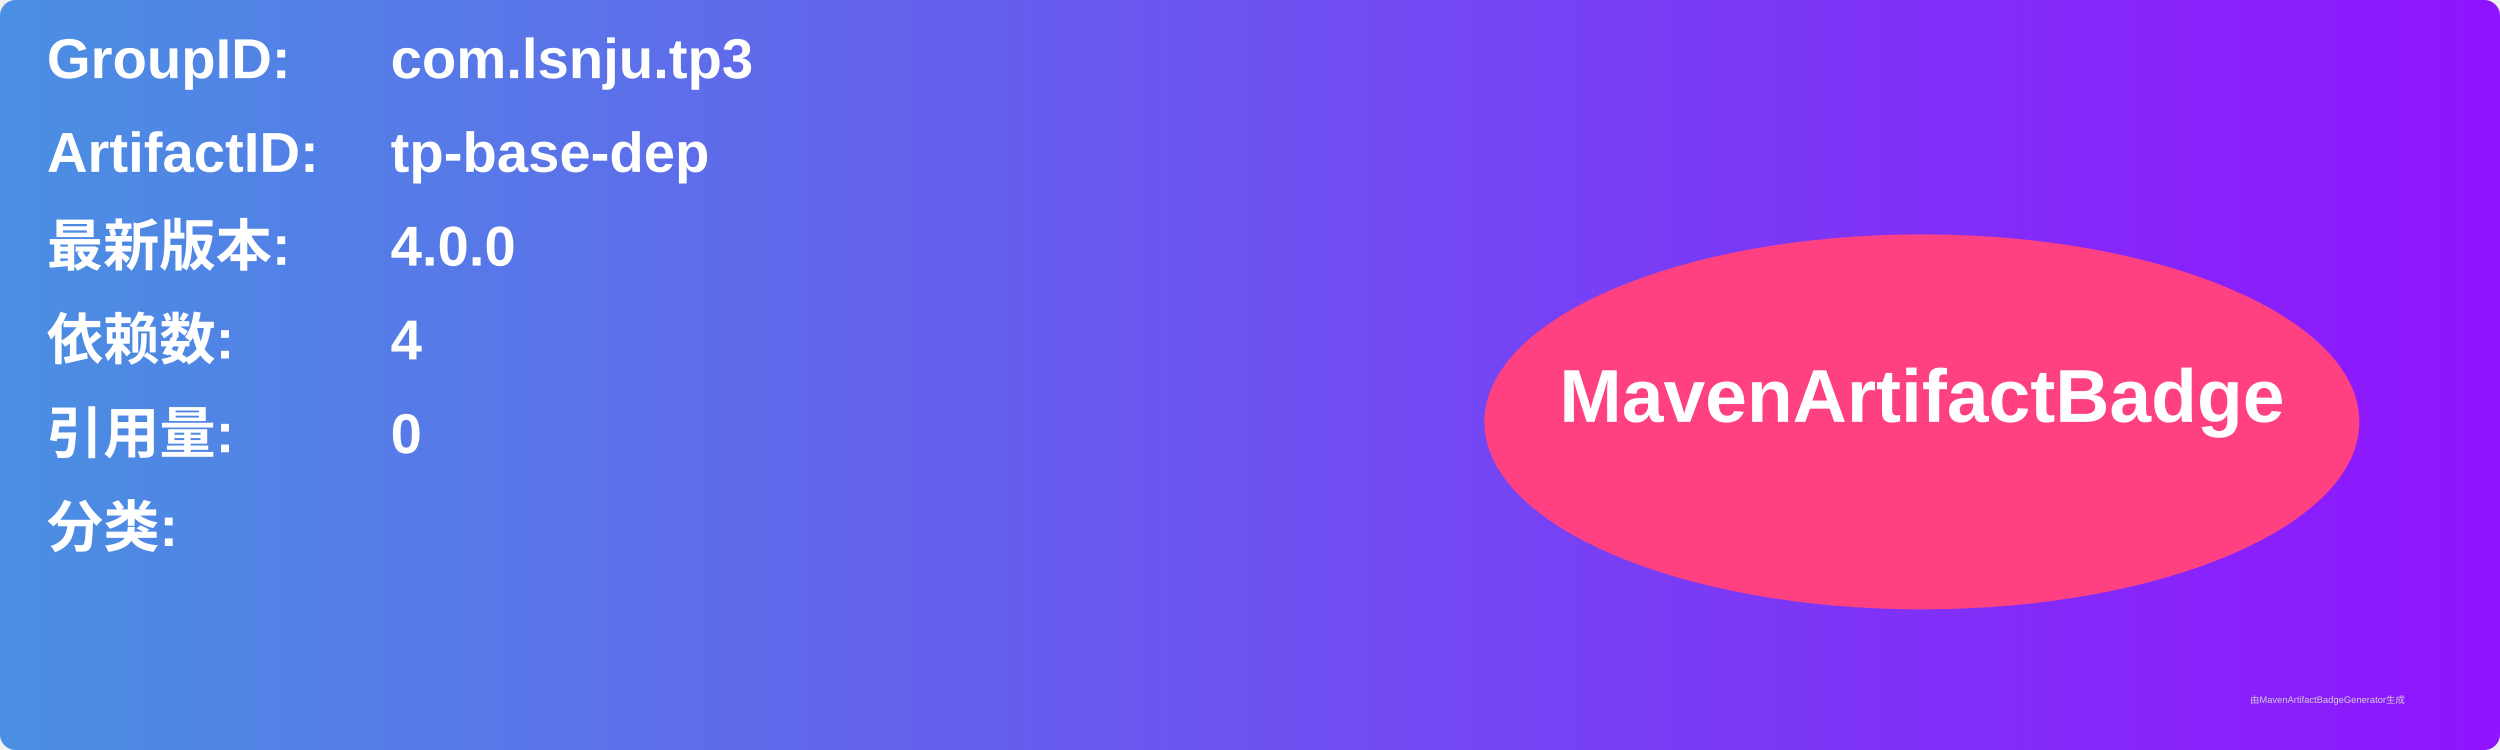
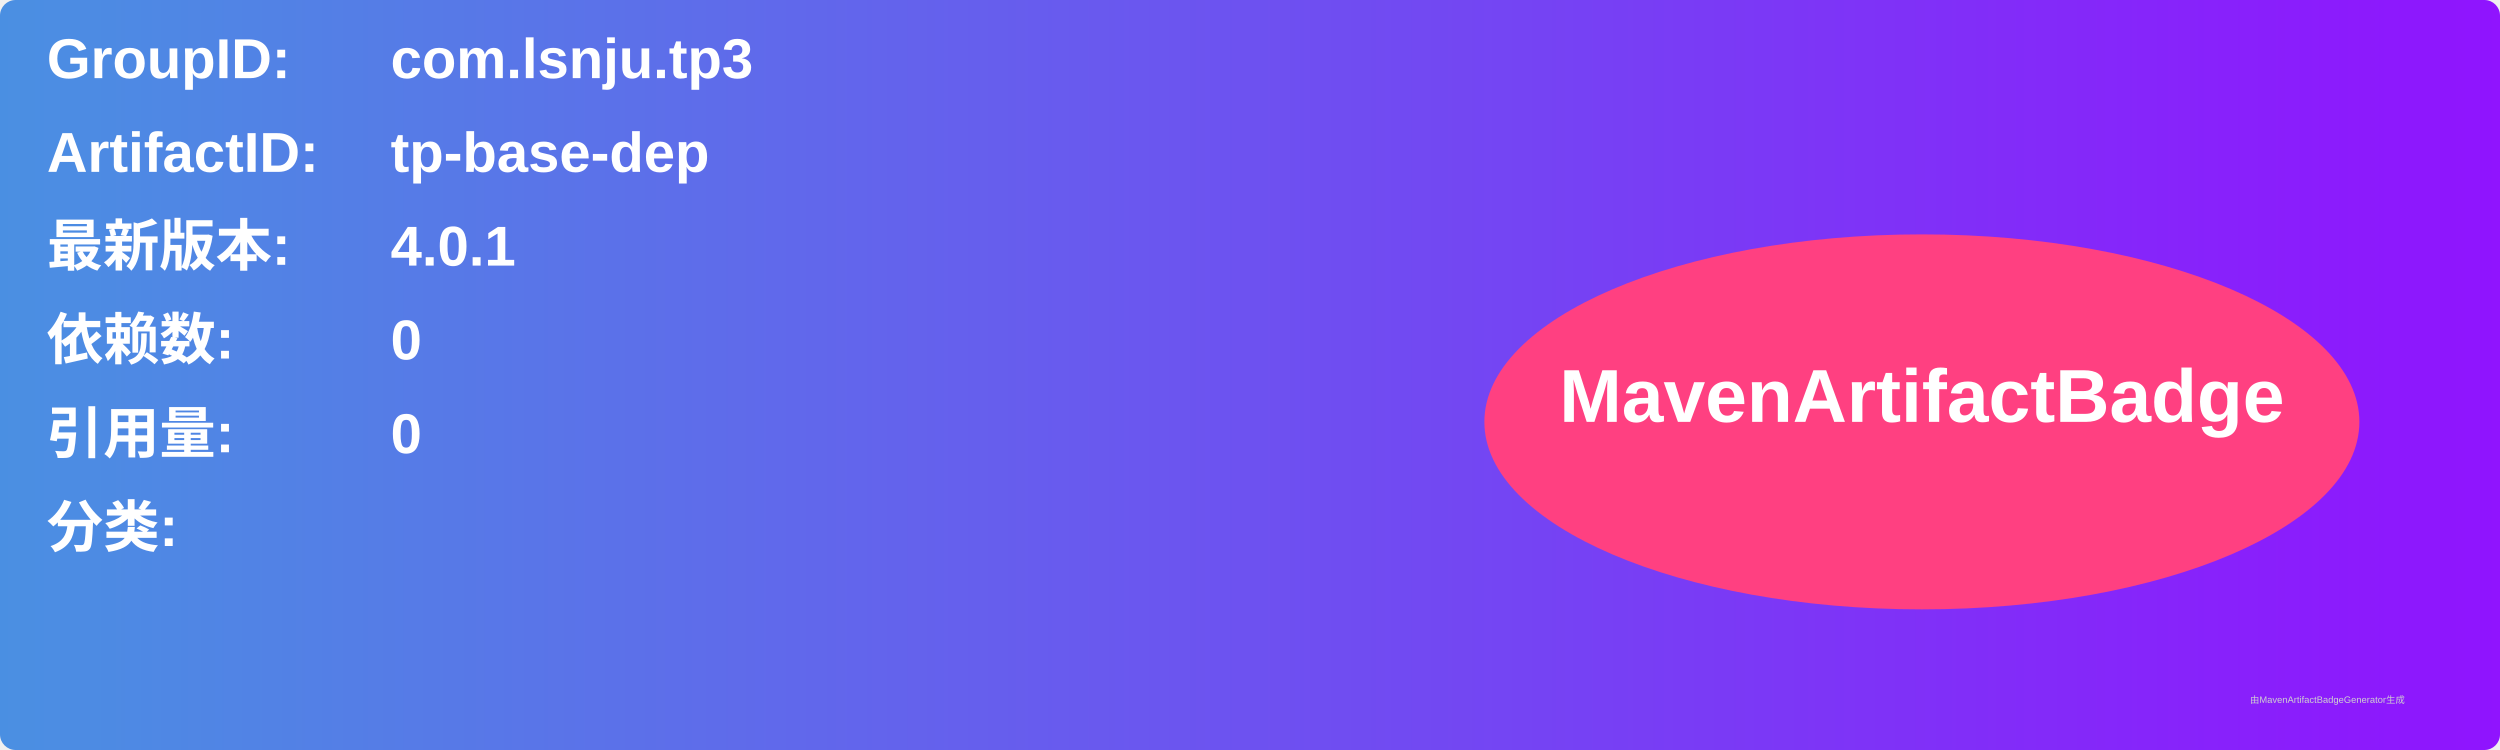
<svg xmlns="http://www.w3.org/2000/svg" width="800" height="240" viewBox="0 0 800 240">
  <linearGradient id="grad" x1="0%" y1="0%" x2="100%" y2="0%">
    <stop offset="0%" stop-color="#4a90e2" />
    <stop offset="100%" stop-color="#9013fe" />
  </linearGradient>
  <rect width="100%" height="100%" rx="5" ry="5" fill="url(#grad)" />
  <g transform="translate(15, 15)">
    <text x="0" y="10" font-family="Arial" font-size="18" fill="white" font-weight="bold" width="260">GroupID:</text>
    <text x="110" y="10" font-family="Arial" font-size="18" fill="white" font-weight="bold" width="460">com.lsnju.tp3</text>
    <text x="0" y="40" font-family="Arial" font-size="18" fill="white" font-weight="bold" width="260">ArtifactID:</text>
    <text x="110" y="40" font-family="Arial" font-size="18" fill="white" font-weight="bold" width="460">tp-base-dep</text>
    <text x="0" y="70" font-family="Arial" font-size="18" fill="white" font-weight="bold">最新版本:</text>
    <text x="110" y="70" font-family="Arial" font-size="18" fill="white" font-weight="bold">
-       <tspan font-weight="bold">4.0.0</tspan>
+       <tspan font-weight="bold">4.0.1</tspan>
    </text>
    <text x="0" y="100" font-family="Arial" font-size="18" fill="white" font-weight="bold">依赖数: </text>
    <text x="110" y="100" font-family="Arial" font-size="18" fill="white">
-       <tspan font-weight="bold">4</tspan>
+       <tspan font-weight="bold">0</tspan>
    </text>
    <text x="0" y="130" font-family="Arial" font-size="18" fill="white" font-weight="bold">引用量: </text>
    <text x="110" y="130" font-family="Arial" font-size="18" fill="white">
      <tspan font-weight="bold">0</tspan>
    </text>
    <text x="0" y="160" font-family="Arial" font-size="18" fill="white" font-weight="bold">分类:</text>
    <text x="10" y="190" font-family="Arial" font-size="10" fill="white">
      <tspan font-weight="bold" />
    </text>
    <ellipse cx="600" cy="120" rx="140" ry="60" fill="#ff4081" />
    <text x="600" y="120" text-anchor="middle" font-family="Arial" font-size="24" fill="white" font-weight="bold">MavenArtifactBadge</text>
  </g>
  <text x="720" y="225" font-family="Arial" font-size="3" fill="#d0d0d0">由MavenArtifactBadgeGenerator生成</text>
</svg>
